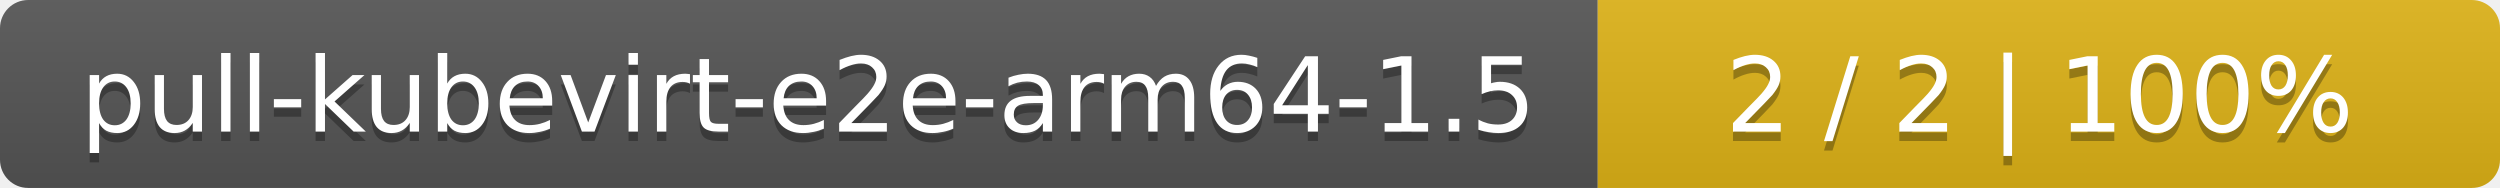
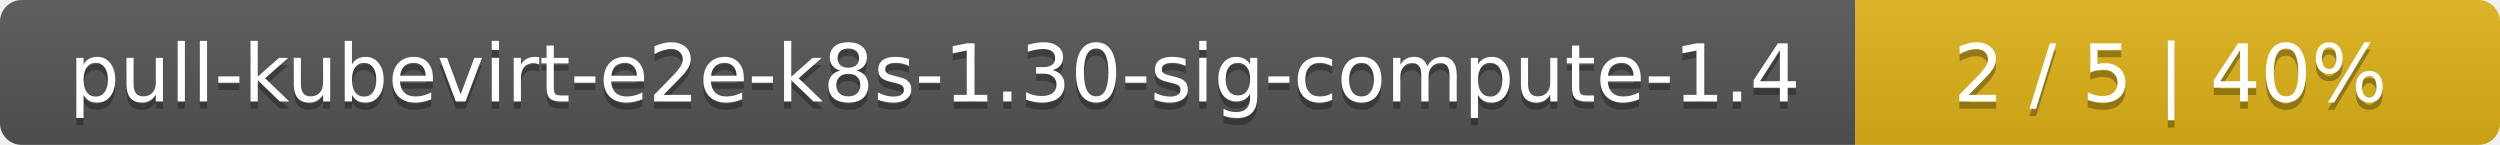
- <svg xmlns="http://www.w3.org/2000/svg" width="266" height="20">
+ <svg xmlns="http://www.w3.org/2000/svg" width="345" height="20">
  <linearGradient id="smooth" x2="0" y2="100%">
    <stop offset="0" stop-color="#bbb" stop-opacity=".1" />
    <stop offset="1" stop-opacity=".1" />
  </linearGradient>
  <mask id="round">
-     <rect width="266" height="20" rx="3" fill="#fff" />
+     <rect width="345" height="20" rx="3" fill="#fff" />
  </mask>
  <g mask="url(#round)">
-     <rect width="170" height="20" fill="#555" />
-     <rect x="170" width="96" height="20" fill="#dfb317" />
-     <rect width="266" height="20" fill="url(#smooth)" />
+     <rect width="256" height="20" fill="#555" />
+     <rect x="256" width="89" height="20" fill="#dfb317" />
+     <rect width="345" height="20" fill="url(#smooth)" />
  </g>
  <g fill="#fff" text-anchor="middle" font-family="DejaVu Sans,Verdana,Geneva,sans-serif" font-size="11">
-     <text x="86" y="15" fill="#010101" fill-opacity=".3">pull-kubevirt-e2e-arm64-1.5</text>
-     <text x="86" y="14">pull-kubevirt-e2e-arm64-1.5</text>
-     <text x="217" y="15" fill="#010101" fill-opacity=".3">2 / 2    |    100%</text>
-     <text x="217" y="14">2 / 2    |    100%</text>
+     <text x="129" y="15" fill="#010101" fill-opacity=".3">pull-kubevirt-e2e-k8s-1.30-sig-compute-1.4</text>
+     <text x="129" y="14">pull-kubevirt-e2e-k8s-1.30-sig-compute-1.4</text>
+     <text x="299.5" y="15" fill="#010101" fill-opacity=".3">2 / 5    |    40%</text>
+     <text x="299.5" y="14">2 / 5    |    40%</text>
  </g>
</svg>
